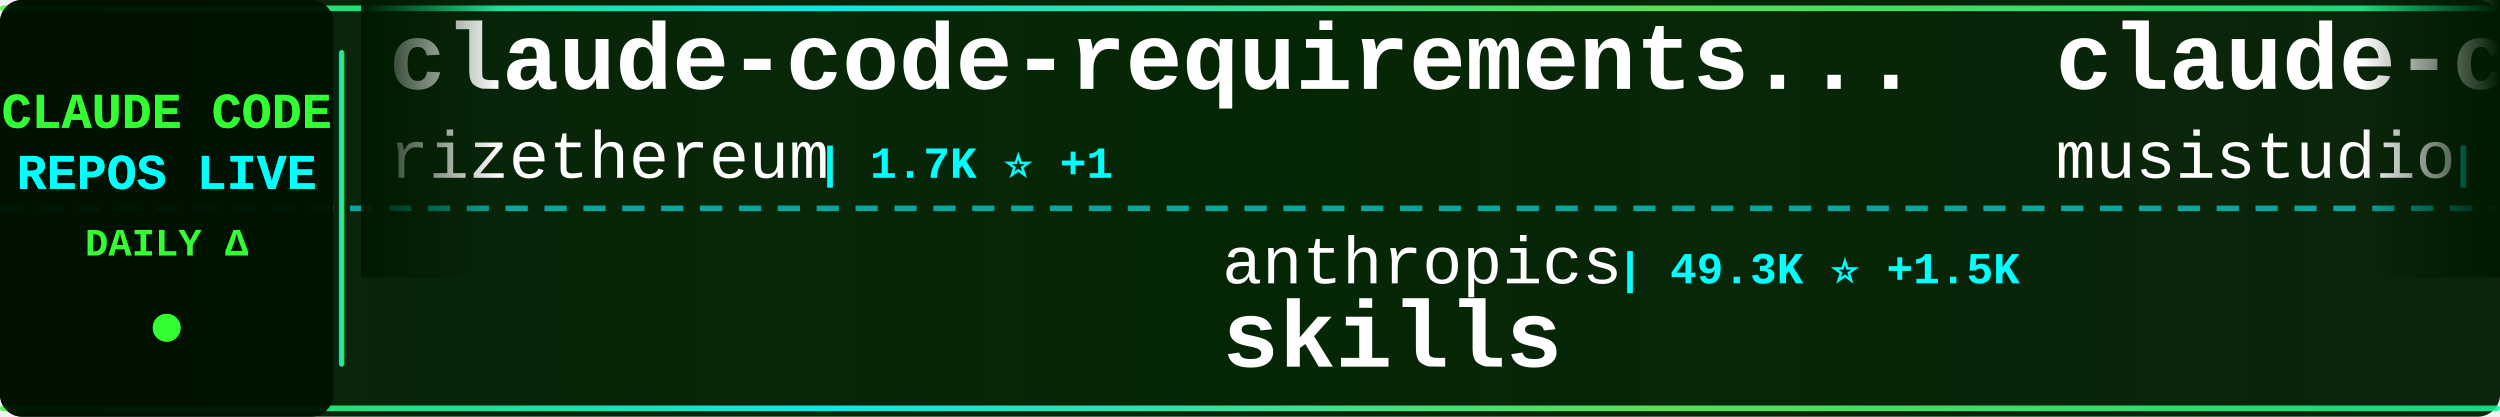
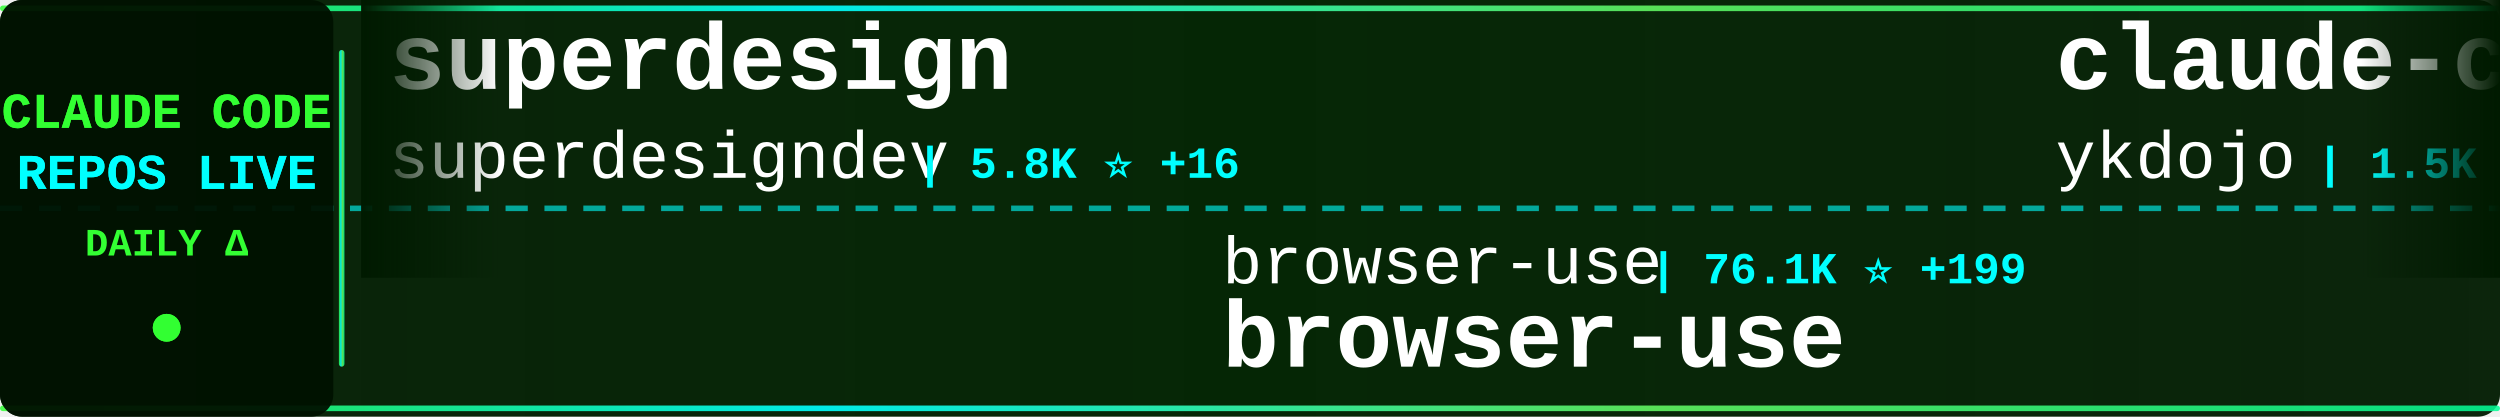
<svg xmlns="http://www.w3.org/2000/svg" width="900" height="150">
  <defs>
    <linearGradient id="tickerBg" x1="0%" y1="0%" x2="100%" y2="0%">
      <stop offset="0%" style="stop-color:#001a00;stop-opacity:0.95" />
      <stop offset="50%" style="stop-color:#002200;stop-opacity:0.98" />
      <stop offset="100%" style="stop-color:#001a00;stop-opacity:0.95" />
    </linearGradient>
    <linearGradient id="borderGrad" x1="0%" y1="0%" x2="100%" y2="0%">
      <stop offset="0%" style="stop-color:#33ff33;stop-opacity:0.85">
        <animate attributeName="stop-opacity" values="0.85;1;0.85" dur="2s" repeatCount="indefinite" />
      </stop>
      <stop offset="33%" style="stop-color:#00ffff;stop-opacity:0.9">
        <animate attributeName="stop-opacity" values="0.9;1;0.9" dur="2.2s" repeatCount="indefinite" />
      </stop>
      <stop offset="66%" style="stop-color:#66ff66;stop-opacity:0.85">
        <animate attributeName="stop-opacity" values="0.85;1;0.85" dur="1.8s" repeatCount="indefinite" />
      </stop>
      <stop offset="100%" style="stop-color:#00ff99;stop-opacity:0.85">
        <animate attributeName="stop-opacity" values="0.85;1;0.85" dur="2s" repeatCount="indefinite" />
      </stop>
    </linearGradient>
    <filter id="textGlow">
      <feGaussianBlur stdDeviation="0.1" result="coloredBlur" />
      <feMerge>
        <feMergeNode in="coloredBlur" />
        <feMergeNode in="SourceGraphic" />
      </feMerge>
    </filter>
    <filter id="metricGlow">
      <feGaussianBlur stdDeviation="0.2" result="coloredBlur" />
      <feMerge>
        <feMergeNode in="coloredBlur" />
        <feMergeNode in="SourceGraphic" />
      </feMerge>
    </filter>
    <linearGradient id="leftFade" x1="0%" y1="0%" x2="100%" y2="0%">
      <stop offset="0%" style="stop-color:#001a00;stop-opacity:1" />
      <stop offset="100%" style="stop-color:#001a00;stop-opacity:0" />
    </linearGradient>
    <linearGradient id="rightFade" x1="0%" y1="0%" x2="100%" y2="0%">
      <stop offset="0%" style="stop-color:#001a00;stop-opacity:0" />
      <stop offset="100%" style="stop-color:#001a00;stop-opacity:1" />
    </linearGradient>
  </defs>
  <rect width="900" height="150" fill="url(#tickerBg)" rx="8" />
  <rect x="0" y="2" width="900" height="2" fill="url(#borderGrad)" rx="1" />
  <rect x="0" y="146" width="900" height="2" fill="url(#borderGrad)" rx="1" />
  <line x1="0" y1="75" x2="900" y2="75" stroke="#00ffff" stroke-width="2" stroke-dasharray="8 6" opacity="0.6" />
  <rect x="0" y="0" width="120" height="150" fill="#001100" opacity="0.95" rx="8" />
  <text x="60" y="46" font-family="'Courier New', monospace" font-size="18" font-weight="bold" fill="#33ff33" text-anchor="middle" filter="url(#textGlow)">
    CLAUDE CODE
  </text>
  <text x="60" y="68" font-family="'Courier New', monospace" font-size="18" font-weight="bold" fill="#00ffff" text-anchor="middle" filter="url(#textGlow)">
    REPOS LIVE
  </text>
  <text x="60" y="92" font-family="'Courier New', monospace" font-size="14" font-weight="bold" fill="#33ff33" text-anchor="middle">
    DAILY Δ
  </text>
  <circle cx="60" cy="118" r="5" fill="#33ff33" filter="url(#metricGlow)">
    <animate attributeName="r" values="4;6;4" dur="1.5s" repeatCount="indefinite" />
    <animate attributeName="opacity" values="0.6;1;0.6" dur="1.5s" repeatCount="indefinite" />
  </circle>
  <rect x="122" y="18" width="2" height="114" fill="url(#borderGrad)" rx="1" />
  <clipPath id="tickerClip">
    <rect x="130" y="0" width="770" height="150" />
  </clipPath>
  <g clip-path="url(#tickerClip)">
    <g id="tickerItems">
      <animateTransform attributeName="transform" attributeType="XML" type="translate" from="0 0" to="-3000 0" dur="54s" repeatCount="indefinite" />
      <g transform="translate(0, 0)">
-         <text x="140" y="32" font-family="'Courier New', monospace" font-size="34" font-weight="bold" fill="#ffffff">claude-code-requirements...</text>
-         <text x="140" y="64" font-family="'Courier New', monospace" font-size="24" font-weight="normal" fill="#ffffff" opacity="1.0">rizethereum</text>
-         <text x="294" y="64" font-family="'Courier New', monospace" font-size="16" font-weight="bold" fill="#00ffff"> | 1.7K ⭐ +1</text>
+         <text x="140" y="32" font-family="'Courier New', monospace" font-size="34" font-weight="bold" fill="#ffffff">superdesign</text>
+         <text x="140" y="64" font-family="'Courier New', monospace" font-size="24" font-weight="normal" fill="#ffffff" opacity="1.0">superdesigndev</text>
+         <text x="330" y="64" font-family="'Courier New', monospace" font-size="16" font-weight="bold" fill="#00ffff"> | 5.8K ⭐ +16</text>
      </g>
      <g transform="translate(300, 0)">
-         <text x="140" y="102" font-family="'Courier New', monospace" font-size="24" font-weight="normal" fill="#ffffff" opacity="1.0">anthropics</text>
-         <text x="282" y="102" font-family="'Courier New', monospace" font-size="16" font-weight="bold" fill="#00ffff"> | 49.3K ⭐ +1.5K</text>
-         <text x="140" y="132" font-family="'Courier New', monospace" font-size="34" font-weight="bold" fill="#ffffff">skills</text>
+         <text x="140" y="102" font-family="'Courier New', monospace" font-size="24" font-weight="normal" fill="#ffffff" opacity="1.0">browser-use</text>
+         <text x="294" y="102" font-family="'Courier New', monospace" font-size="16" font-weight="bold" fill="#00ffff"> | 76.1K ⭐ +199</text>
+         <text x="140" y="132" font-family="'Courier New', monospace" font-size="34" font-weight="bold" fill="#ffffff">browser-use</text>
      </g>
      <g transform="translate(600, 0)">
-         <text x="140" y="32" font-family="'Courier New', monospace" font-size="34" font-weight="bold" fill="#ffffff">claude-code-router</text>
-         <text x="140" y="64" font-family="'Courier New', monospace" font-size="24" font-weight="normal" fill="#ffffff" opacity="1.0">musistudio</text>
-         <text x="282" y="64" font-family="'Courier New', monospace" font-size="16" font-weight="bold" fill="#00ffff"> | 26.3K ⭐ +102</text>
+         <text x="140" y="32" font-family="'Courier New', monospace" font-size="34" font-weight="bold" fill="#ffffff">claude-code-tips</text>
+         <text x="140" y="64" font-family="'Courier New', monospace" font-size="24" font-weight="normal" fill="#ffffff" opacity="1.0">ykdojo</text>
+         <text x="234" y="64" font-family="'Courier New', monospace" font-size="16" font-weight="bold" fill="#00ffff"> | 1.5K ⭐ +43</text>
      </g>
      <g transform="translate(900, 0)">
-         <text x="140" y="102" font-family="'Courier New', monospace" font-size="24" font-weight="normal" fill="#ffffff" opacity="1.0">https-deeplearning-ai</text>
-         <text x="414" y="102" font-family="'Courier New', monospace" font-size="16" font-weight="bold" fill="#00ffff"> | 374 ⭐ +2</text>
-         <text x="140" y="132" font-family="'Courier New', monospace" font-size="34" font-weight="bold" fill="#ffffff">sc-claude-code-files</text>
+         <text x="140" y="102" font-family="'Courier New', monospace" font-size="24" font-weight="normal" fill="#ffffff" opacity="1.0">Piebald-AI</text>
+         <text x="282" y="102" font-family="'Courier New', monospace" font-size="16" font-weight="bold" fill="#00ffff"> | 3.3K ⭐ +46</text>
+         <text x="140" y="132" font-family="'Courier New', monospace" font-size="34" font-weight="bold" fill="#ffffff">claude-code-system-promp...</text>
      </g>
      <g transform="translate(1200, 0)">
-         <text x="140" y="32" font-family="'Courier New', monospace" font-size="34" font-weight="bold" fill="#ffffff">claude-code-sub-agents</text>
-         <text x="140" y="64" font-family="'Courier New', monospace" font-size="24" font-weight="normal" fill="#ffffff" opacity="1.0">lst97</text>
-         <text x="222" y="64" font-family="'Courier New', monospace" font-size="16" font-weight="bold" fill="#00ffff"> | 1.4K ⭐ +3</text>
+         <text x="140" y="32" font-family="'Courier New', monospace" font-size="34" font-weight="bold" fill="#ffffff">claude-code-reverse</text>
+         <text x="140" y="64" font-family="'Courier New', monospace" font-size="24" font-weight="normal" fill="#ffffff" opacity="1.0">Yuyz0112</text>
+         <text x="258" y="64" font-family="'Courier New', monospace" font-size="16" font-weight="bold" fill="#00ffff"> | 2.0K ⭐ +7</text>
      </g>
      <g transform="translate(1500, 0)">
-         <text x="140" y="102" font-family="'Courier New', monospace" font-size="24" font-weight="normal" fill="#ffffff" opacity="1.0">severity1</text>
-         <text x="270" y="102" font-family="'Courier New', monospace" font-size="16" font-weight="bold" fill="#00ffff"> | 1.1K ⭐ +4</text>
-         <text x="140" y="132" font-family="'Courier New', monospace" font-size="34" font-weight="bold" fill="#ffffff">claude-code-prompt-impro...</text>
+         <text x="140" y="102" font-family="'Courier New', monospace" font-size="24" font-weight="normal" fill="#ffffff" opacity="1.0">zsio</text>
+         <text x="210" y="102" font-family="'Courier New', monospace" font-size="16" font-weight="bold" fill="#00ffff"> | 150 ⭐ +3</text>
+         <text x="140" y="132" font-family="'Courier New', monospace" font-size="34" font-weight="bold" fill="#ffffff">claude-code-hub</text>
      </g>
      <g transform="translate(1800, 0)">
-         <text x="140" y="32" font-family="'Courier New', monospace" font-size="34" font-weight="bold" fill="#ffffff">opencode</text>
-         <text x="140" y="64" font-family="'Courier New', monospace" font-size="24" font-weight="normal" fill="#ffffff" opacity="1.0">anomalyco</text>
-         <text x="270" y="64" font-family="'Courier New', monospace" font-size="16" font-weight="bold" fill="#00ffff"> | 83.6K ⭐ +1.7K</text>
+         <text x="140" y="32" font-family="'Courier New', monospace" font-size="34" font-weight="bold" fill="#ffffff">ClaudeCodeAgents</text>
+         <text x="140" y="64" font-family="'Courier New', monospace" font-size="24" font-weight="normal" fill="#ffffff" opacity="1.0">darcyegb</text>
+         <text x="258" y="64" font-family="'Courier New', monospace" font-size="16" font-weight="bold" fill="#00ffff"> | 487 ⭐ +3</text>
      </g>
      <g transform="translate(2100, 0)">
-         <text x="140" y="102" font-family="'Courier New', monospace" font-size="24" font-weight="normal" fill="#ffffff" opacity="1.0">ykdojo</text>
-         <text x="234" y="102" font-family="'Courier New', monospace" font-size="16" font-weight="bold" fill="#00ffff"> | 1.5K ⭐ +53</text>
-         <text x="140" y="132" font-family="'Courier New', monospace" font-size="34" font-weight="bold" fill="#ffffff">claude-code-tips</text>
+         <text x="140" y="102" font-family="'Courier New', monospace" font-size="24" font-weight="normal" fill="#ffffff" opacity="1.0">wshobson</text>
+         <text x="258" y="102" font-family="'Courier New', monospace" font-size="16" font-weight="bold" fill="#00ffff"> | 26.4K ⭐ +164</text>
+         <text x="140" y="132" font-family="'Courier New', monospace" font-size="34" font-weight="bold" fill="#ffffff">agents</text>
      </g>
      <g transform="translate(2400, 0)">
-         <text x="140" y="32" font-family="'Courier New', monospace" font-size="34" font-weight="bold" fill="#ffffff">claude-code-showcase</text>
-         <text x="140" y="64" font-family="'Courier New', monospace" font-size="24" font-weight="normal" fill="#ffffff" opacity="1.0">ChrisWiles</text>
-         <text x="282" y="64" font-family="'Courier New', monospace" font-size="16" font-weight="bold" fill="#00ffff"> | 5.0K ⭐ +22</text>
+         <text x="140" y="32" font-family="'Courier New', monospace" font-size="34" font-weight="bold" fill="#ffffff">claude-code-hooks-multi-...</text>
+         <text x="140" y="64" font-family="'Courier New', monospace" font-size="24" font-weight="normal" fill="#ffffff" opacity="1.0">disler</text>
+         <text x="234" y="64" font-family="'Courier New', monospace" font-size="16" font-weight="bold" fill="#00ffff"> | 917 ⭐ +1</text>
      </g>
      <g transform="translate(2700, 0)">
-         <text x="140" y="102" font-family="'Courier New', monospace" font-size="24" font-weight="normal" fill="#ffffff" opacity="1.0">steipete</text>
-         <text x="258" y="102" font-family="'Courier New', monospace" font-size="16" font-weight="bold" fill="#00ffff"> | 1.0K ⭐ +1</text>
-         <text x="140" y="132" font-family="'Courier New', monospace" font-size="34" font-weight="bold" fill="#ffffff">claude-code-mcp</text>
+         <text x="140" y="102" font-family="'Courier New', monospace" font-size="24" font-weight="normal" fill="#ffffff" opacity="1.0">snarktank</text>
+         <text x="270" y="102" font-family="'Courier New', monospace" font-size="16" font-weight="bold" fill="#00ffff"> | 6.9K ⭐ +501</text>
+         <text x="140" y="132" font-family="'Courier New', monospace" font-size="34" font-weight="bold" fill="#ffffff">ralph</text>
      </g>
      <g transform="translate(3000, 0)">
-         <text x="140" y="32" font-family="'Courier New', monospace" font-size="34" font-weight="bold" fill="#ffffff">claude-code-requirements...</text>
-         <text x="140" y="64" font-family="'Courier New', monospace" font-size="24" font-weight="normal" fill="#ffffff" opacity="1.0">rizethereum</text>
-         <text x="294" y="64" font-family="'Courier New', monospace" font-size="16" font-weight="bold" fill="#00ffff"> | 1.7K ⭐ +1</text>
+         <text x="140" y="32" font-family="'Courier New', monospace" font-size="34" font-weight="bold" fill="#ffffff">superdesign</text>
+         <text x="140" y="64" font-family="'Courier New', monospace" font-size="24" font-weight="normal" fill="#ffffff" opacity="1.0">superdesigndev</text>
+         <text x="330" y="64" font-family="'Courier New', monospace" font-size="16" font-weight="bold" fill="#00ffff"> | 5.8K ⭐ +16</text>
      </g>
      <g transform="translate(3300, 0)">
-         <text x="140" y="102" font-family="'Courier New', monospace" font-size="24" font-weight="normal" fill="#ffffff" opacity="1.0">anthropics</text>
-         <text x="282" y="102" font-family="'Courier New', monospace" font-size="16" font-weight="bold" fill="#00ffff"> | 49.3K ⭐ +1.5K</text>
-         <text x="140" y="132" font-family="'Courier New', monospace" font-size="34" font-weight="bold" fill="#ffffff">skills</text>
+         <text x="140" y="102" font-family="'Courier New', monospace" font-size="24" font-weight="normal" fill="#ffffff" opacity="1.0">browser-use</text>
+         <text x="294" y="102" font-family="'Courier New', monospace" font-size="16" font-weight="bold" fill="#00ffff"> | 76.1K ⭐ +199</text>
+         <text x="140" y="132" font-family="'Courier New', monospace" font-size="34" font-weight="bold" fill="#ffffff">browser-use</text>
      </g>
      <g transform="translate(3600, 0)">
-         <text x="140" y="32" font-family="'Courier New', monospace" font-size="34" font-weight="bold" fill="#ffffff">claude-code-router</text>
-         <text x="140" y="64" font-family="'Courier New', monospace" font-size="24" font-weight="normal" fill="#ffffff" opacity="1.0">musistudio</text>
-         <text x="282" y="64" font-family="'Courier New', monospace" font-size="16" font-weight="bold" fill="#00ffff"> | 26.3K ⭐ +102</text>
+         <text x="140" y="32" font-family="'Courier New', monospace" font-size="34" font-weight="bold" fill="#ffffff">claude-code-tips</text>
+         <text x="140" y="64" font-family="'Courier New', monospace" font-size="24" font-weight="normal" fill="#ffffff" opacity="1.0">ykdojo</text>
+         <text x="234" y="64" font-family="'Courier New', monospace" font-size="16" font-weight="bold" fill="#00ffff"> | 1.5K ⭐ +43</text>
      </g>
      <g transform="translate(3900, 0)">
-         <text x="140" y="102" font-family="'Courier New', monospace" font-size="24" font-weight="normal" fill="#ffffff" opacity="1.0">https-deeplearning-ai</text>
-         <text x="414" y="102" font-family="'Courier New', monospace" font-size="16" font-weight="bold" fill="#00ffff"> | 374 ⭐ +2</text>
-         <text x="140" y="132" font-family="'Courier New', monospace" font-size="34" font-weight="bold" fill="#ffffff">sc-claude-code-files</text>
+         <text x="140" y="102" font-family="'Courier New', monospace" font-size="24" font-weight="normal" fill="#ffffff" opacity="1.0">Piebald-AI</text>
+         <text x="282" y="102" font-family="'Courier New', monospace" font-size="16" font-weight="bold" fill="#00ffff"> | 3.3K ⭐ +46</text>
+         <text x="140" y="132" font-family="'Courier New', monospace" font-size="34" font-weight="bold" fill="#ffffff">claude-code-system-promp...</text>
      </g>
    </g>
  </g>
  <rect x="130" y="0" width="50" height="100" fill="url(#leftFade)" />
  <rect x="850" y="0" width="50" height="100" fill="url(#rightFade)" />
</svg>
